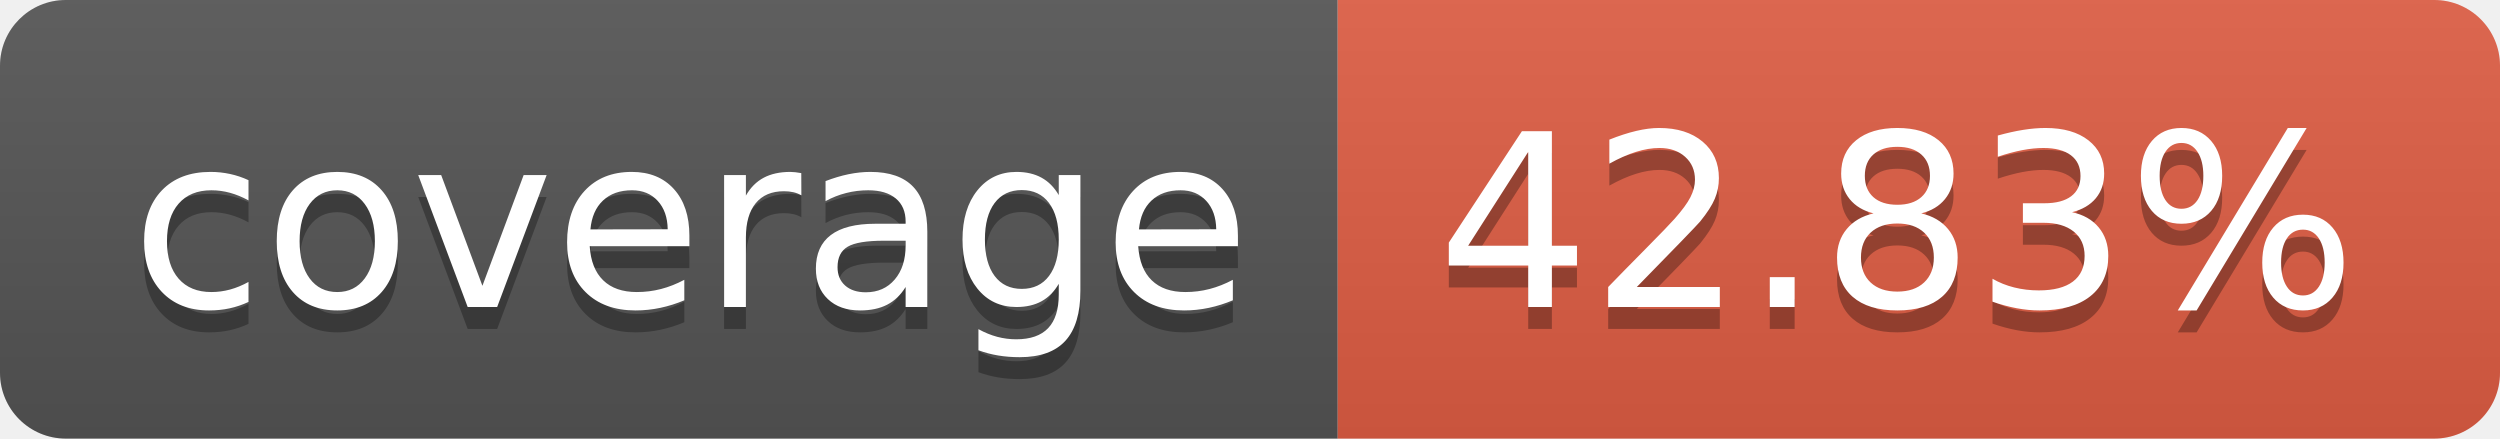
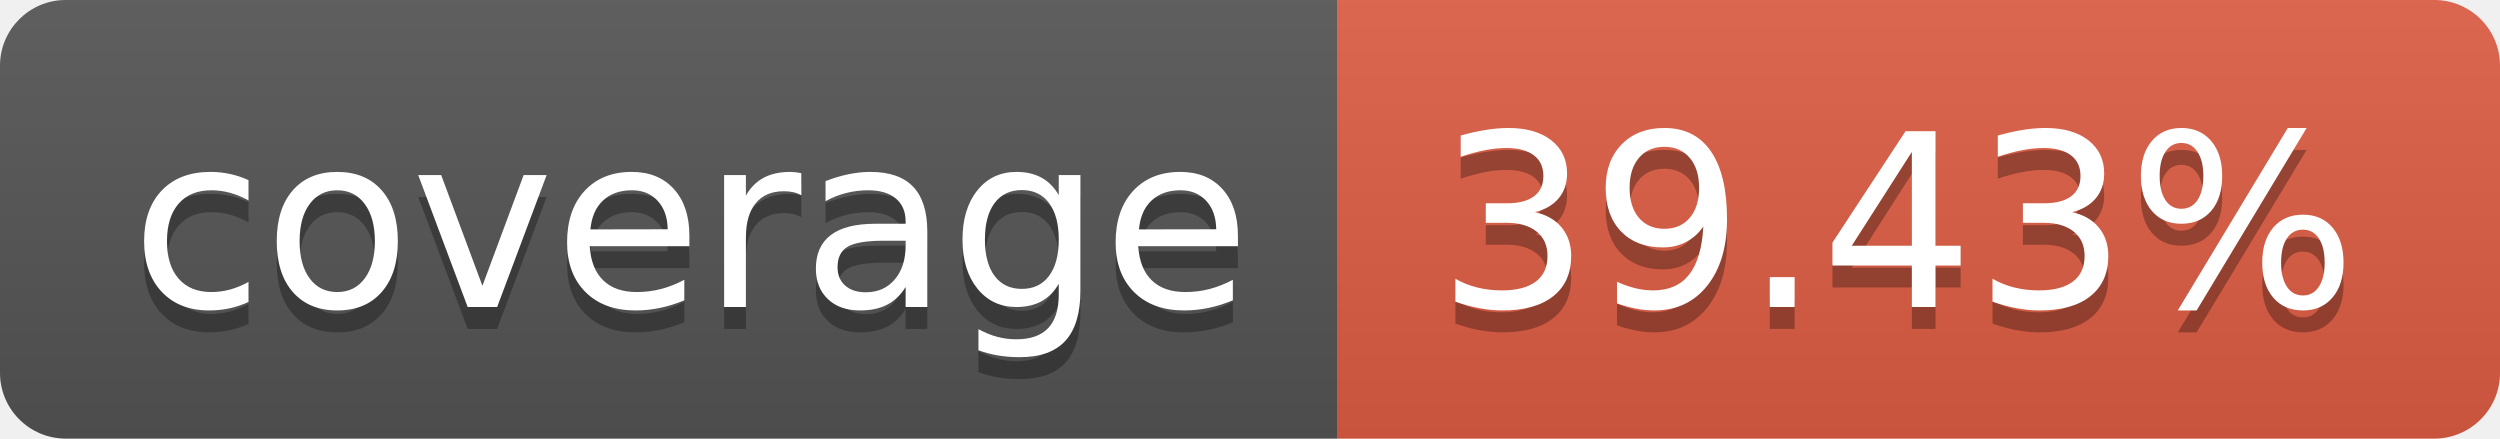
- <svg xmlns="http://www.w3.org/2000/svg" width="114" height="20" role="img" aria-label="coverage: 42.83%">
+ <svg xmlns="http://www.w3.org/2000/svg" width="114" height="20" role="img" aria-label="coverage: 39.43%">
  <linearGradient id="s" x2="0" y2="100%">
    <stop offset="0" stop-color="#bbb" stop-opacity=".1" />
    <stop offset="1" stop-opacity=".1" />
  </linearGradient>
  <clipPath id="r">
    <rect width="114" height="20" rx="3" fill="#fff" />
  </clipPath>
  <g clip-path="url(#r)">
    <rect width="61" height="20" fill="#555" />
    <rect x="61" width="53" height="20" fill="#e05d44" />
    <rect width="114" height="20" fill="url(#s)" />
  </g>
  <g fill="#fff" text-anchor="middle" font-family="Verdana,Geneva,DejaVu Sans,sans-serif" text-rendering="geometricPrecision" font-size="110">
    <text aria-hidden="true" x="315" y="150" fill="#010101" fill-opacity=".3" transform="scale(.1)" textLength="510">coverage</text>
    <text x="315" y="140" transform="scale(.1)" fill="#fff" textLength="510">coverage</text>
-     <text aria-hidden="true" x="865" y="150" fill="#010101" fill-opacity=".3" transform="scale(.1)" textLength="430">42.83%</text>
-     <text x="865" y="140" transform="scale(.1)" fill="#fff" textLength="430">42.83%</text>
+     <text aria-hidden="true" x="865" y="150" fill="#010101" fill-opacity=".3" transform="scale(.1)" textLength="430">39.43%</text>
+     <text x="865" y="140" transform="scale(.1)" fill="#fff" textLength="430">39.43%</text>
  </g>
</svg>
